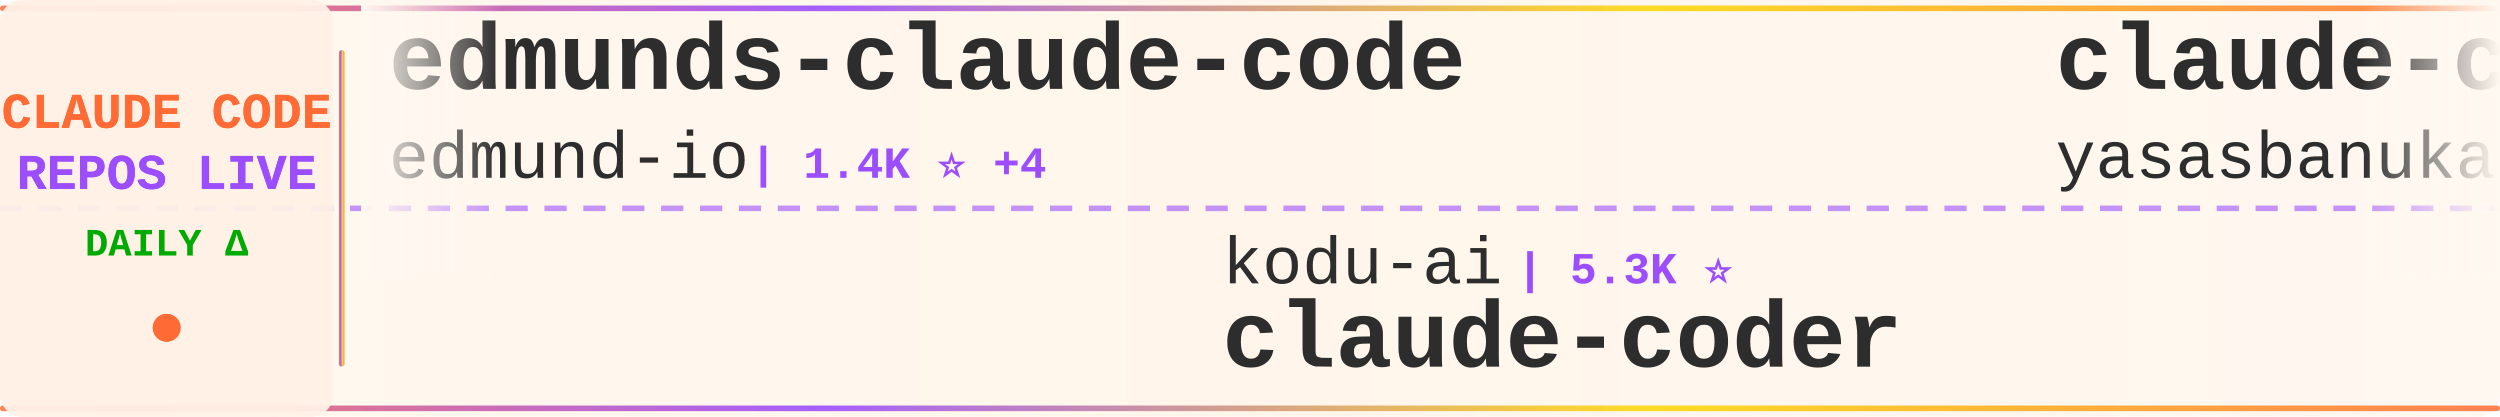
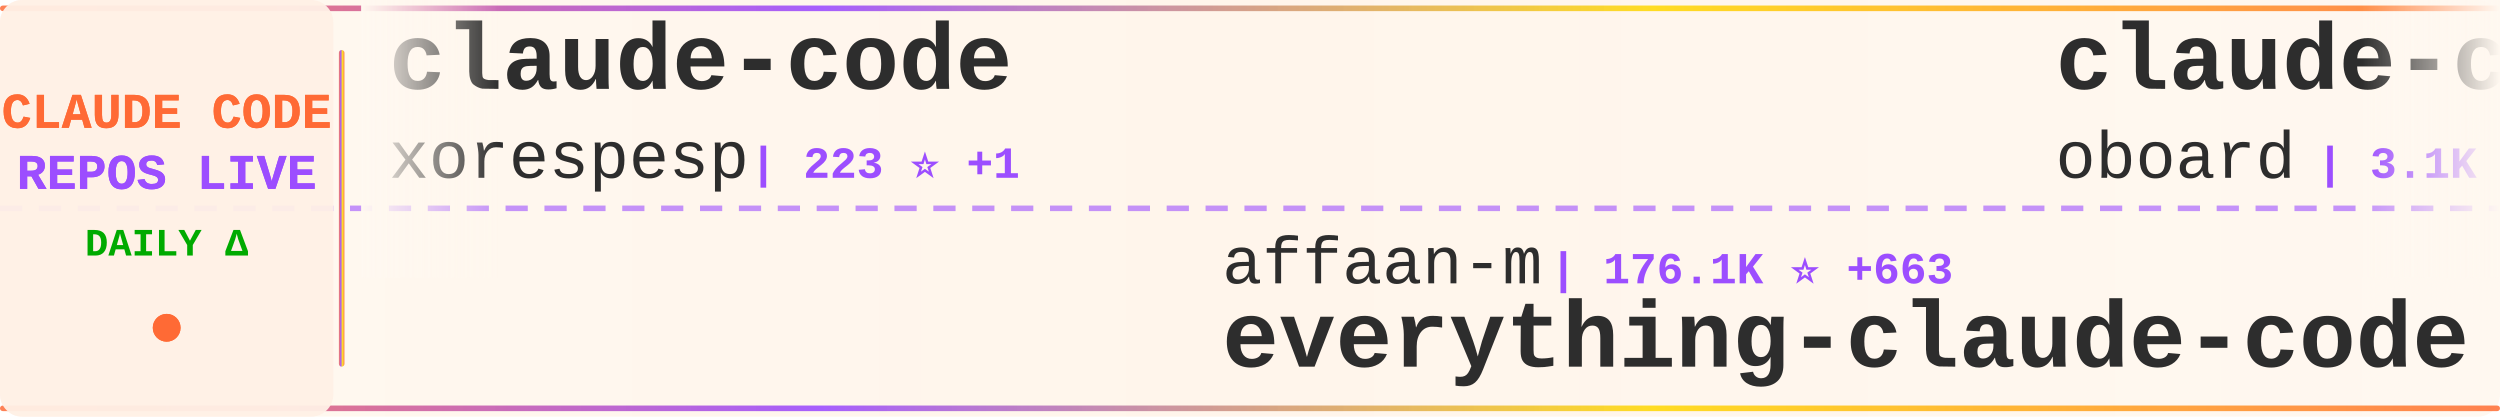
<svg xmlns="http://www.w3.org/2000/svg" width="900" height="150">
  <defs>
    <linearGradient id="tickerBg" x1="0%" y1="0%" x2="100%" y2="0%">
      <stop offset="0%" style="stop-color:#fff8f0;stop-opacity:0.98" />
      <stop offset="50%" style="stop-color:#fff5eb;stop-opacity:1" />
      <stop offset="100%" style="stop-color:#fff8f0;stop-opacity:0.98" />
    </linearGradient>
    <linearGradient id="borderGrad" x1="0%" y1="0%" x2="100%" y2="0%">
      <stop offset="0%" style="stop-color:#FF6B35;stop-opacity:0.85">
        <animate attributeName="stop-opacity" values="0.85;1;0.85" dur="2s" repeatCount="indefinite" />
      </stop>
      <stop offset="33%" style="stop-color:#9C4EFF;stop-opacity:0.9">
        <animate attributeName="stop-opacity" values="0.9;1;0.9" dur="2.2s" repeatCount="indefinite" />
      </stop>
      <stop offset="66%" style="stop-color:#FFD700;stop-opacity:0.85">
        <animate attributeName="stop-opacity" values="0.85;1;0.85" dur="1.8s" repeatCount="indefinite" />
      </stop>
      <stop offset="100%" style="stop-color:#FF6B35;stop-opacity:0.85">
        <animate attributeName="stop-opacity" values="0.85;1;0.85" dur="2s" repeatCount="indefinite" />
      </stop>
    </linearGradient>
    <filter id="textGlow">
      <feGaussianBlur stdDeviation="0.15" result="coloredBlur" />
      <feMerge>
        <feMergeNode in="coloredBlur" />
        <feMergeNode in="SourceGraphic" />
      </feMerge>
    </filter>
    <filter id="metricGlow">
      <feGaussianBlur stdDeviation="0.2" result="coloredBlur" />
      <feMerge>
        <feMergeNode in="coloredBlur" />
        <feMergeNode in="SourceGraphic" />
      </feMerge>
    </filter>
    <linearGradient id="leftFade" x1="0%" y1="0%" x2="100%" y2="0%">
      <stop offset="0%" style="stop-color:#fff8f0;stop-opacity:1" />
      <stop offset="100%" style="stop-color:#fff8f0;stop-opacity:0" />
    </linearGradient>
    <linearGradient id="rightFade" x1="0%" y1="0%" x2="100%" y2="0%">
      <stop offset="0%" style="stop-color:#fff8f0;stop-opacity:0" />
      <stop offset="100%" style="stop-color:#fff8f0;stop-opacity:1" />
    </linearGradient>
  </defs>
  <rect width="900" height="150" fill="url(#tickerBg)" rx="8" />
  <rect x="0" y="2" width="900" height="2" fill="url(#borderGrad)" rx="1" />
  <rect x="0" y="146" width="900" height="2" fill="url(#borderGrad)" rx="1" />
  <line x1="0" y1="75" x2="900" y2="75" stroke="#9C4EFF" stroke-width="2" stroke-dasharray="8 6" opacity="0.6" />
  <rect x="0" y="0" width="120" height="150" fill="#fff0e6" opacity="0.95" rx="8" />
  <text x="60" y="46" font-family="'Courier New', monospace" font-size="18" font-weight="bold" fill="#FF6B35" text-anchor="middle" filter="url(#textGlow)">
    CLAUDE CODE
  </text>
  <text x="60" y="68" font-family="'Courier New', monospace" font-size="18" font-weight="bold" fill="#9C4EFF" text-anchor="middle" filter="url(#textGlow)">
    REPOS LIVE
  </text>
  <text x="60" y="92" font-family="'Courier New', monospace" font-size="14" font-weight="bold" fill="#00aa00" text-anchor="middle">
    DAILY Δ
  </text>
  <circle cx="60" cy="118" r="5" fill="#FF6B35" filter="url(#metricGlow)">
    <animate attributeName="r" values="4;6;4" dur="1.5s" repeatCount="indefinite" />
    <animate attributeName="opacity" values="0.6;1;0.6" dur="1.5s" repeatCount="indefinite" />
  </circle>
  <rect x="122" y="18" width="2" height="114" fill="url(#borderGrad)" rx="1" />
  <clipPath id="tickerClip">
    <rect x="130" y="0" width="770" height="150" />
  </clipPath>
  <g clip-path="url(#tickerClip)">
    <g id="tickerItems">
      <animateTransform attributeName="transform" attributeType="XML" type="translate" from="0 0" to="-3000 0" dur="54s" repeatCount="indefinite" />
      <g transform="translate(0, 0)">
-         <text x="140" y="32" font-family="'Courier New', monospace" font-size="34" font-weight="bold" fill="#2d2d2d">edmunds-claude-code</text>
-         <text x="140" y="64" font-family="'Courier New', monospace" font-size="24" font-weight="normal" fill="#2d2d2d" opacity="1.0">edmund-io</text>
-         <text x="270" y="64" font-family="'Courier New', monospace" font-size="16" font-weight="bold" fill="#9C4EFF"> | 1.4K ⭐ +4</text>
+         <text x="140" y="32" font-family="'Courier New', monospace" font-size="34" font-weight="bold" fill="#2d2d2d">claude-code</text>
+         <text x="140" y="64" font-family="'Courier New', monospace" font-size="24" font-weight="normal" fill="#2d2d2d" opacity="1.0">xorespesp</text>
+         <text x="270" y="64" font-family="'Courier New', monospace" font-size="16" font-weight="bold" fill="#9C4EFF"> | 223 ⭐ +1</text>
      </g>
      <g transform="translate(300, 0)">
-         <text x="140" y="102" font-family="'Courier New', monospace" font-size="24" font-weight="normal" fill="#2d2d2d" opacity="1.0">kodu-ai</text>
-         <text x="246" y="102" font-family="'Courier New', monospace" font-size="16" font-weight="bold" fill="#9C4EFF"> | 5.3K ⭐</text>
-         <text x="140" y="132" font-family="'Courier New', monospace" font-size="34" font-weight="bold" fill="#2d2d2d">claude-coder</text>
+         <text x="140" y="102" font-family="'Courier New', monospace" font-size="24" font-weight="normal" fill="#2d2d2d" opacity="1.0">affaan-m</text>
+         <text x="258" y="102" font-family="'Courier New', monospace" font-size="16" font-weight="bold" fill="#9C4EFF"> | 176.1K ⭐ +663</text>
+         <text x="140" y="132" font-family="'Courier New', monospace" font-size="34" font-weight="bold" fill="#2d2d2d">everything-claude-code</text>
      </g>
      <g transform="translate(600, 0)">
-         <text x="140" y="32" font-family="'Courier New', monospace" font-size="34" font-weight="bold" fill="#2d2d2d">claude-code</text>
-         <text x="140" y="64" font-family="'Courier New', monospace" font-size="24" font-weight="normal" fill="#2d2d2d" opacity="1.0">yasasbanukaofficial</text>
-         <text x="390" y="64" font-family="'Courier New', monospace" font-size="16" font-weight="bold" fill="#9C4EFF"> | 3.1K ⭐ +24</text>
+         <text x="140" y="32" font-family="'Courier New', monospace" font-size="34" font-weight="bold" fill="#2d2d2d">claude-code-rev</text>
+         <text x="140" y="64" font-family="'Courier New', monospace" font-size="24" font-weight="normal" fill="#2d2d2d" opacity="1.0">oboard</text>
+         <text x="234" y="64" font-family="'Courier New', monospace" font-size="16" font-weight="bold" fill="#9C4EFF"> | 3.1K ⭐ +6</text>
      </g>
      <g transform="translate(900, 0)">
-         <text x="140" y="102" font-family="'Courier New', monospace" font-size="24" font-weight="normal" fill="#2d2d2d" opacity="1.0">siteboon</text>
-         <text x="258" y="102" font-family="'Courier New', monospace" font-size="16" font-weight="bold" fill="#9C4EFF"> | 10.7K ⭐ +53</text>
-         <text x="140" y="132" font-family="'Courier New', monospace" font-size="34" font-weight="bold" fill="#2d2d2d">claudecodeui</text>
+         <text x="140" y="102" font-family="'Courier New', monospace" font-size="24" font-weight="normal" fill="#2d2d2d" opacity="1.0">liuup</text>
+         <text x="222" y="102" font-family="'Courier New', monospace" font-size="16" font-weight="bold" fill="#9C4EFF"> | 2.3K ⭐ +21</text>
+         <text x="140" y="132" font-family="'Courier New', monospace" font-size="34" font-weight="bold" fill="#2d2d2d">claude-code-analysis</text>
      </g>
      <g transform="translate(1200, 0)">
-         <text x="140" y="32" font-family="'Courier New', monospace" font-size="34" font-weight="bold" fill="#2d2d2d">claude-code</text>
-         <text x="140" y="64" font-family="'Courier New', monospace" font-size="24" font-weight="normal" fill="#2d2d2d" opacity="1.0">freestylefly</text>
-         <text x="306" y="64" font-family="'Courier New', monospace" font-size="16" font-weight="bold" fill="#9C4EFF"> | 124 ⭐</text>
+         <text x="140" y="32" font-family="'Courier New', monospace" font-size="34" font-weight="bold" fill="#2d2d2d">Claude-Code-Usage-Monito...</text>
+         <text x="140" y="64" font-family="'Courier New', monospace" font-size="24" font-weight="normal" fill="#2d2d2d" opacity="1.0">Maciek-roboblog</text>
+         <text x="342" y="64" font-family="'Courier New', monospace" font-size="16" font-weight="bold" fill="#9C4EFF"> | 8.0K ⭐ +8</text>
      </g>
      <g transform="translate(1500, 0)">
-         <text x="140" y="102" font-family="'Courier New', monospace" font-size="24" font-weight="normal" fill="#2d2d2d" opacity="1.0">alejandrobalderas</text>
-         <text x="366" y="102" font-family="'Courier New', monospace" font-size="16" font-weight="bold" fill="#9C4EFF"> | 1.9K ⭐ +5</text>
-         <text x="140" y="132" font-family="'Courier New', monospace" font-size="34" font-weight="bold" fill="#2d2d2d">claude-code-from-source</text>
+         <text x="140" y="102" font-family="'Courier New', monospace" font-size="24" font-weight="normal" fill="#2d2d2d" opacity="1.0">frankbria</text>
+         <text x="270" y="102" font-family="'Courier New', monospace" font-size="16" font-weight="bold" fill="#9C4EFF"> | 9.1K ⭐ +16</text>
+         <text x="140" y="132" font-family="'Courier New', monospace" font-size="34" font-weight="bold" fill="#2d2d2d">ralph-claude-code</text>
      </g>
      <g transform="translate(1800, 0)">
-         <text x="140" y="32" font-family="'Courier New', monospace" font-size="34" font-weight="bold" fill="#2d2d2d">claude-code-source</text>
-         <text x="140" y="64" font-family="'Courier New', monospace" font-size="24" font-weight="normal" fill="#2d2d2d" opacity="1.0">hangsman</text>
-         <text x="258" y="64" font-family="'Courier New', monospace" font-size="16" font-weight="bold" fill="#9C4EFF"> | 771 ⭐ +2</text>
+         <text x="140" y="32" font-family="'Courier New', monospace" font-size="34" font-weight="bold" fill="#2d2d2d">claude-task-master</text>
+         <text x="140" y="64" font-family="'Courier New', monospace" font-size="24" font-weight="normal" fill="#2d2d2d" opacity="1.0">eyaltoledano</text>
+         <text x="306" y="64" font-family="'Courier New', monospace" font-size="16" font-weight="bold" fill="#9C4EFF"> | 27.1K ⭐ +22</text>
      </g>
      <g transform="translate(2100, 0)">
-         <text x="140" y="102" font-family="'Courier New', monospace" font-size="24" font-weight="normal" fill="#2d2d2d" opacity="1.0">Cranot</text>
-         <text x="234" y="102" font-family="'Courier New', monospace" font-size="16" font-weight="bold" fill="#9C4EFF"> | 2.7K ⭐ +2</text>
-         <text x="140" y="132" font-family="'Courier New', monospace" font-size="34" font-weight="bold" fill="#2d2d2d">claude-code-guide</text>
+         <text x="140" y="102" font-family="'Courier New', monospace" font-size="24" font-weight="normal" fill="#2d2d2d" opacity="1.0">alirezarezvani</text>
+         <text x="330" y="102" font-family="'Courier New', monospace" font-size="16" font-weight="bold" fill="#9C4EFF"> | 14.2K ⭐ +120</text>
+         <text x="140" y="132" font-family="'Courier New', monospace" font-size="34" font-weight="bold" fill="#2d2d2d">claude-skills</text>
      </g>
      <g transform="translate(2400, 0)">
-         <text x="140" y="32" font-family="'Courier New', monospace" font-size="34" font-weight="bold" fill="#2d2d2d">agents</text>
-         <text x="140" y="64" font-family="'Courier New', monospace" font-size="24" font-weight="normal" fill="#2d2d2d" opacity="1.0">wshobson</text>
-         <text x="258" y="64" font-family="'Courier New', monospace" font-size="16" font-weight="bold" fill="#9C4EFF"> | 35.0K ⭐ +67</text>
+         <text x="140" y="32" font-family="'Courier New', monospace" font-size="34" font-weight="bold" fill="#2d2d2d">claude-code-reverse</text>
+         <text x="140" y="64" font-family="'Courier New', monospace" font-size="24" font-weight="normal" fill="#2d2d2d" opacity="1.0">Yuyz0112</text>
+         <text x="258" y="64" font-family="'Courier New', monospace" font-size="16" font-weight="bold" fill="#9C4EFF"> | 2.4K ⭐</text>
      </g>
      <g transform="translate(2700, 0)">
-         <text x="140" y="102" font-family="'Courier New', monospace" font-size="24" font-weight="normal" fill="#2d2d2d" opacity="1.0">ding113</text>
-         <text x="246" y="102" font-family="'Courier New', monospace" font-size="16" font-weight="bold" fill="#9C4EFF"> | 2.8K ⭐ +6</text>
-         <text x="140" y="132" font-family="'Courier New', monospace" font-size="34" font-weight="bold" fill="#2d2d2d">claude-code-hub</text>
+         <text x="140" y="102" font-family="'Courier New', monospace" font-size="24" font-weight="normal" fill="#2d2d2d" opacity="1.0">bfly123</text>
+         <text x="246" y="102" font-family="'Courier New', monospace" font-size="16" font-weight="bold" fill="#9C4EFF"> | 2.5K ⭐ +10</text>
+         <text x="140" y="132" font-family="'Courier New', monospace" font-size="34" font-weight="bold" fill="#2d2d2d">claude_codex_bridge</text>
      </g>
      <g transform="translate(3000, 0)">
-         <text x="140" y="32" font-family="'Courier New', monospace" font-size="34" font-weight="bold" fill="#2d2d2d">edmunds-claude-code</text>
-         <text x="140" y="64" font-family="'Courier New', monospace" font-size="24" font-weight="normal" fill="#2d2d2d" opacity="1.0">edmund-io</text>
-         <text x="270" y="64" font-family="'Courier New', monospace" font-size="16" font-weight="bold" fill="#9C4EFF"> | 1.4K ⭐ +4</text>
+         <text x="140" y="32" font-family="'Courier New', monospace" font-size="34" font-weight="bold" fill="#2d2d2d">claude-code</text>
+         <text x="140" y="64" font-family="'Courier New', monospace" font-size="24" font-weight="normal" fill="#2d2d2d" opacity="1.0">xorespesp</text>
+         <text x="270" y="64" font-family="'Courier New', monospace" font-size="16" font-weight="bold" fill="#9C4EFF"> | 223 ⭐ +1</text>
      </g>
      <g transform="translate(3300, 0)">
-         <text x="140" y="102" font-family="'Courier New', monospace" font-size="24" font-weight="normal" fill="#2d2d2d" opacity="1.0">kodu-ai</text>
-         <text x="246" y="102" font-family="'Courier New', monospace" font-size="16" font-weight="bold" fill="#9C4EFF"> | 5.3K ⭐</text>
-         <text x="140" y="132" font-family="'Courier New', monospace" font-size="34" font-weight="bold" fill="#2d2d2d">claude-coder</text>
+         <text x="140" y="102" font-family="'Courier New', monospace" font-size="24" font-weight="normal" fill="#2d2d2d" opacity="1.0">affaan-m</text>
+         <text x="258" y="102" font-family="'Courier New', monospace" font-size="16" font-weight="bold" fill="#9C4EFF"> | 176.1K ⭐ +663</text>
+         <text x="140" y="132" font-family="'Courier New', monospace" font-size="34" font-weight="bold" fill="#2d2d2d">everything-claude-code</text>
      </g>
      <g transform="translate(3600, 0)">
-         <text x="140" y="32" font-family="'Courier New', monospace" font-size="34" font-weight="bold" fill="#2d2d2d">claude-code</text>
-         <text x="140" y="64" font-family="'Courier New', monospace" font-size="24" font-weight="normal" fill="#2d2d2d" opacity="1.0">yasasbanukaofficial</text>
-         <text x="390" y="64" font-family="'Courier New', monospace" font-size="16" font-weight="bold" fill="#9C4EFF"> | 3.1K ⭐ +24</text>
+         <text x="140" y="32" font-family="'Courier New', monospace" font-size="34" font-weight="bold" fill="#2d2d2d">claude-code-rev</text>
+         <text x="140" y="64" font-family="'Courier New', monospace" font-size="24" font-weight="normal" fill="#2d2d2d" opacity="1.0">oboard</text>
+         <text x="234" y="64" font-family="'Courier New', monospace" font-size="16" font-weight="bold" fill="#9C4EFF"> | 3.1K ⭐ +6</text>
      </g>
      <g transform="translate(3900, 0)">
-         <text x="140" y="102" font-family="'Courier New', monospace" font-size="24" font-weight="normal" fill="#2d2d2d" opacity="1.0">siteboon</text>
-         <text x="258" y="102" font-family="'Courier New', monospace" font-size="16" font-weight="bold" fill="#9C4EFF"> | 10.7K ⭐ +53</text>
-         <text x="140" y="132" font-family="'Courier New', monospace" font-size="34" font-weight="bold" fill="#2d2d2d">claudecodeui</text>
+         <text x="140" y="102" font-family="'Courier New', monospace" font-size="24" font-weight="normal" fill="#2d2d2d" opacity="1.0">liuup</text>
+         <text x="222" y="102" font-family="'Courier New', monospace" font-size="16" font-weight="bold" fill="#9C4EFF"> | 2.3K ⭐ +21</text>
+         <text x="140" y="132" font-family="'Courier New', monospace" font-size="34" font-weight="bold" fill="#2d2d2d">claude-code-analysis</text>
      </g>
    </g>
  </g>
  <rect x="130" y="0" width="50" height="100" fill="url(#leftFade)" />
  <rect x="850" y="0" width="50" height="100" fill="url(#rightFade)" />
</svg>
